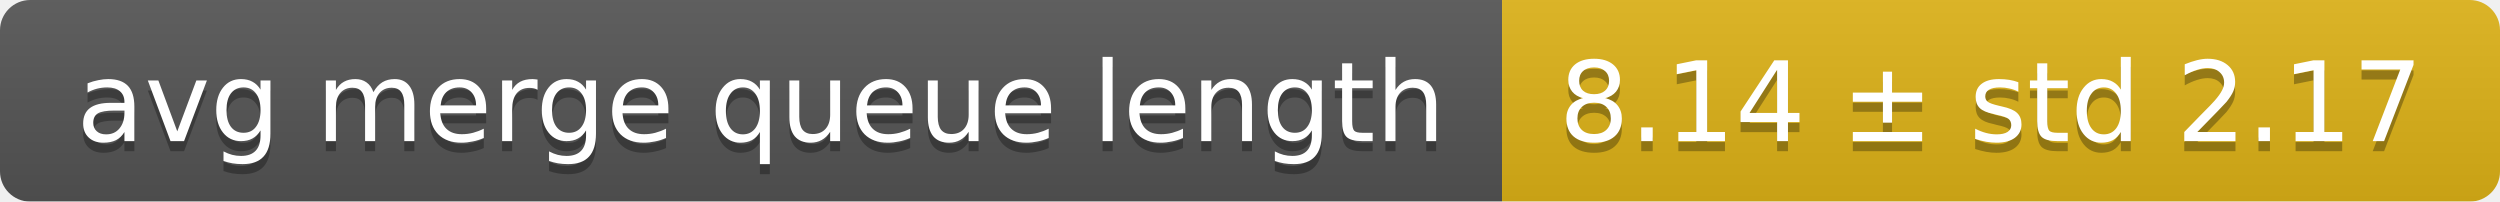
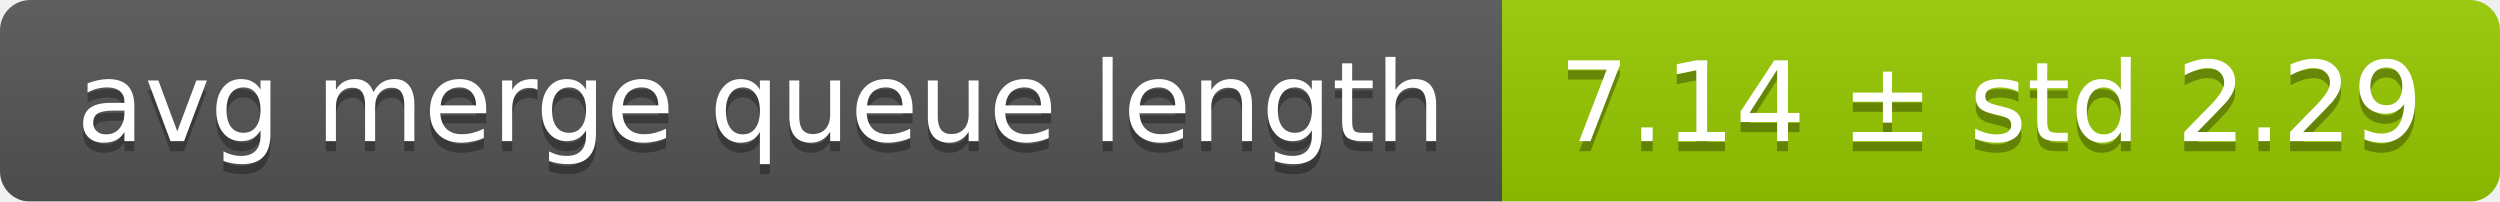
<svg xmlns="http://www.w3.org/2000/svg" width="248" height="20">
  <linearGradient id="smooth" x2="0" y2="100%">
    <stop offset="0" stop-color="#bbb" stop-opacity=".1" />
    <stop offset="1" stop-opacity=".1" />
  </linearGradient>
  <mask id="round">
    <rect width="248" height="20" rx="3" fill="#fff" />
  </mask>
  <g mask="url(#round)">
    <rect width="149" height="20" fill="#555" />
-     <rect x="149" width="99" height="20" fill="#dfb317" />
+     <rect x="149" width="99" height="20" fill="#97ca00" />
    <rect width="248" height="20" fill="url(#smooth)" />
  </g>
  <g fill="#fff" text-anchor="middle" font-family="DejaVu Sans,Verdana,Geneva,sans-serif" font-size="11">
    <text x="75.5" y="15" fill="#010101" fill-opacity=".3">avg merge queue length</text>
    <text x="75.5" y="14">avg merge queue length</text>
-     <text x="197.5" y="15" fill="#010101" fill-opacity=".3">8.14 ± std 2.17</text>
-     <text x="197.5" y="14">8.14 ± std 2.17</text>
+     <text x="197.5" y="15" fill="#010101" fill-opacity=".3">7.14 ± std 2.29</text>
+     <text x="197.5" y="14">7.14 ± std 2.29</text>
  </g>
</svg>
